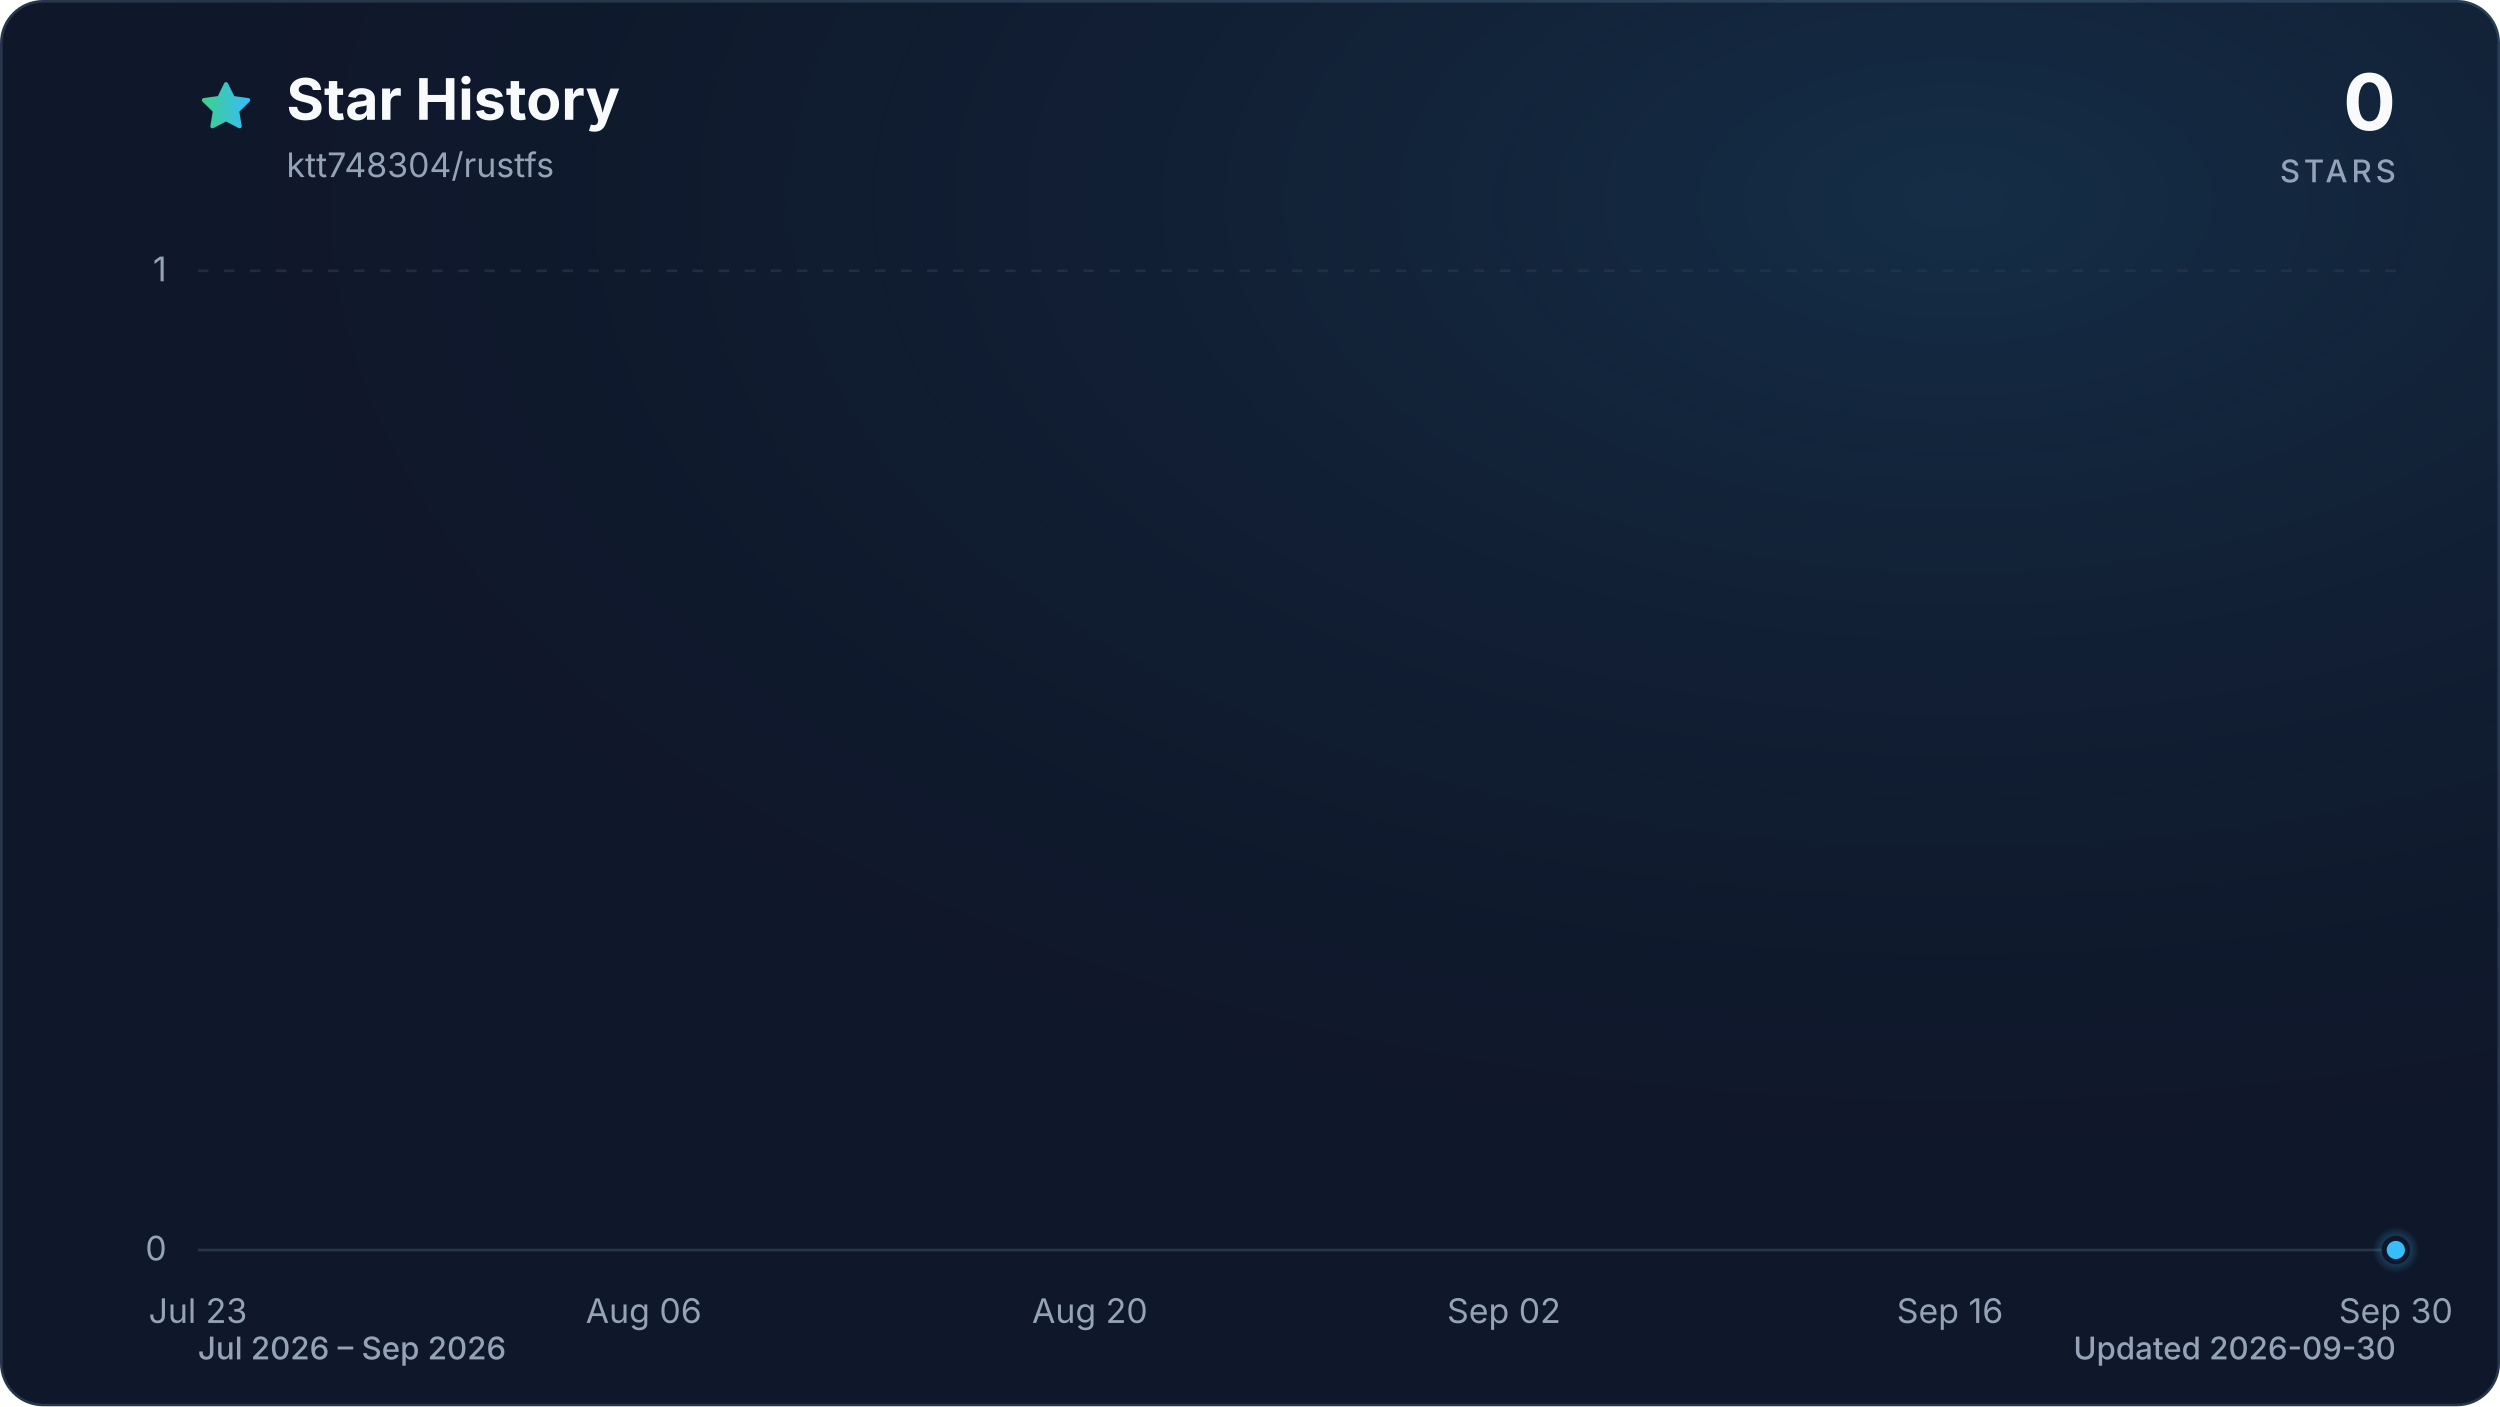
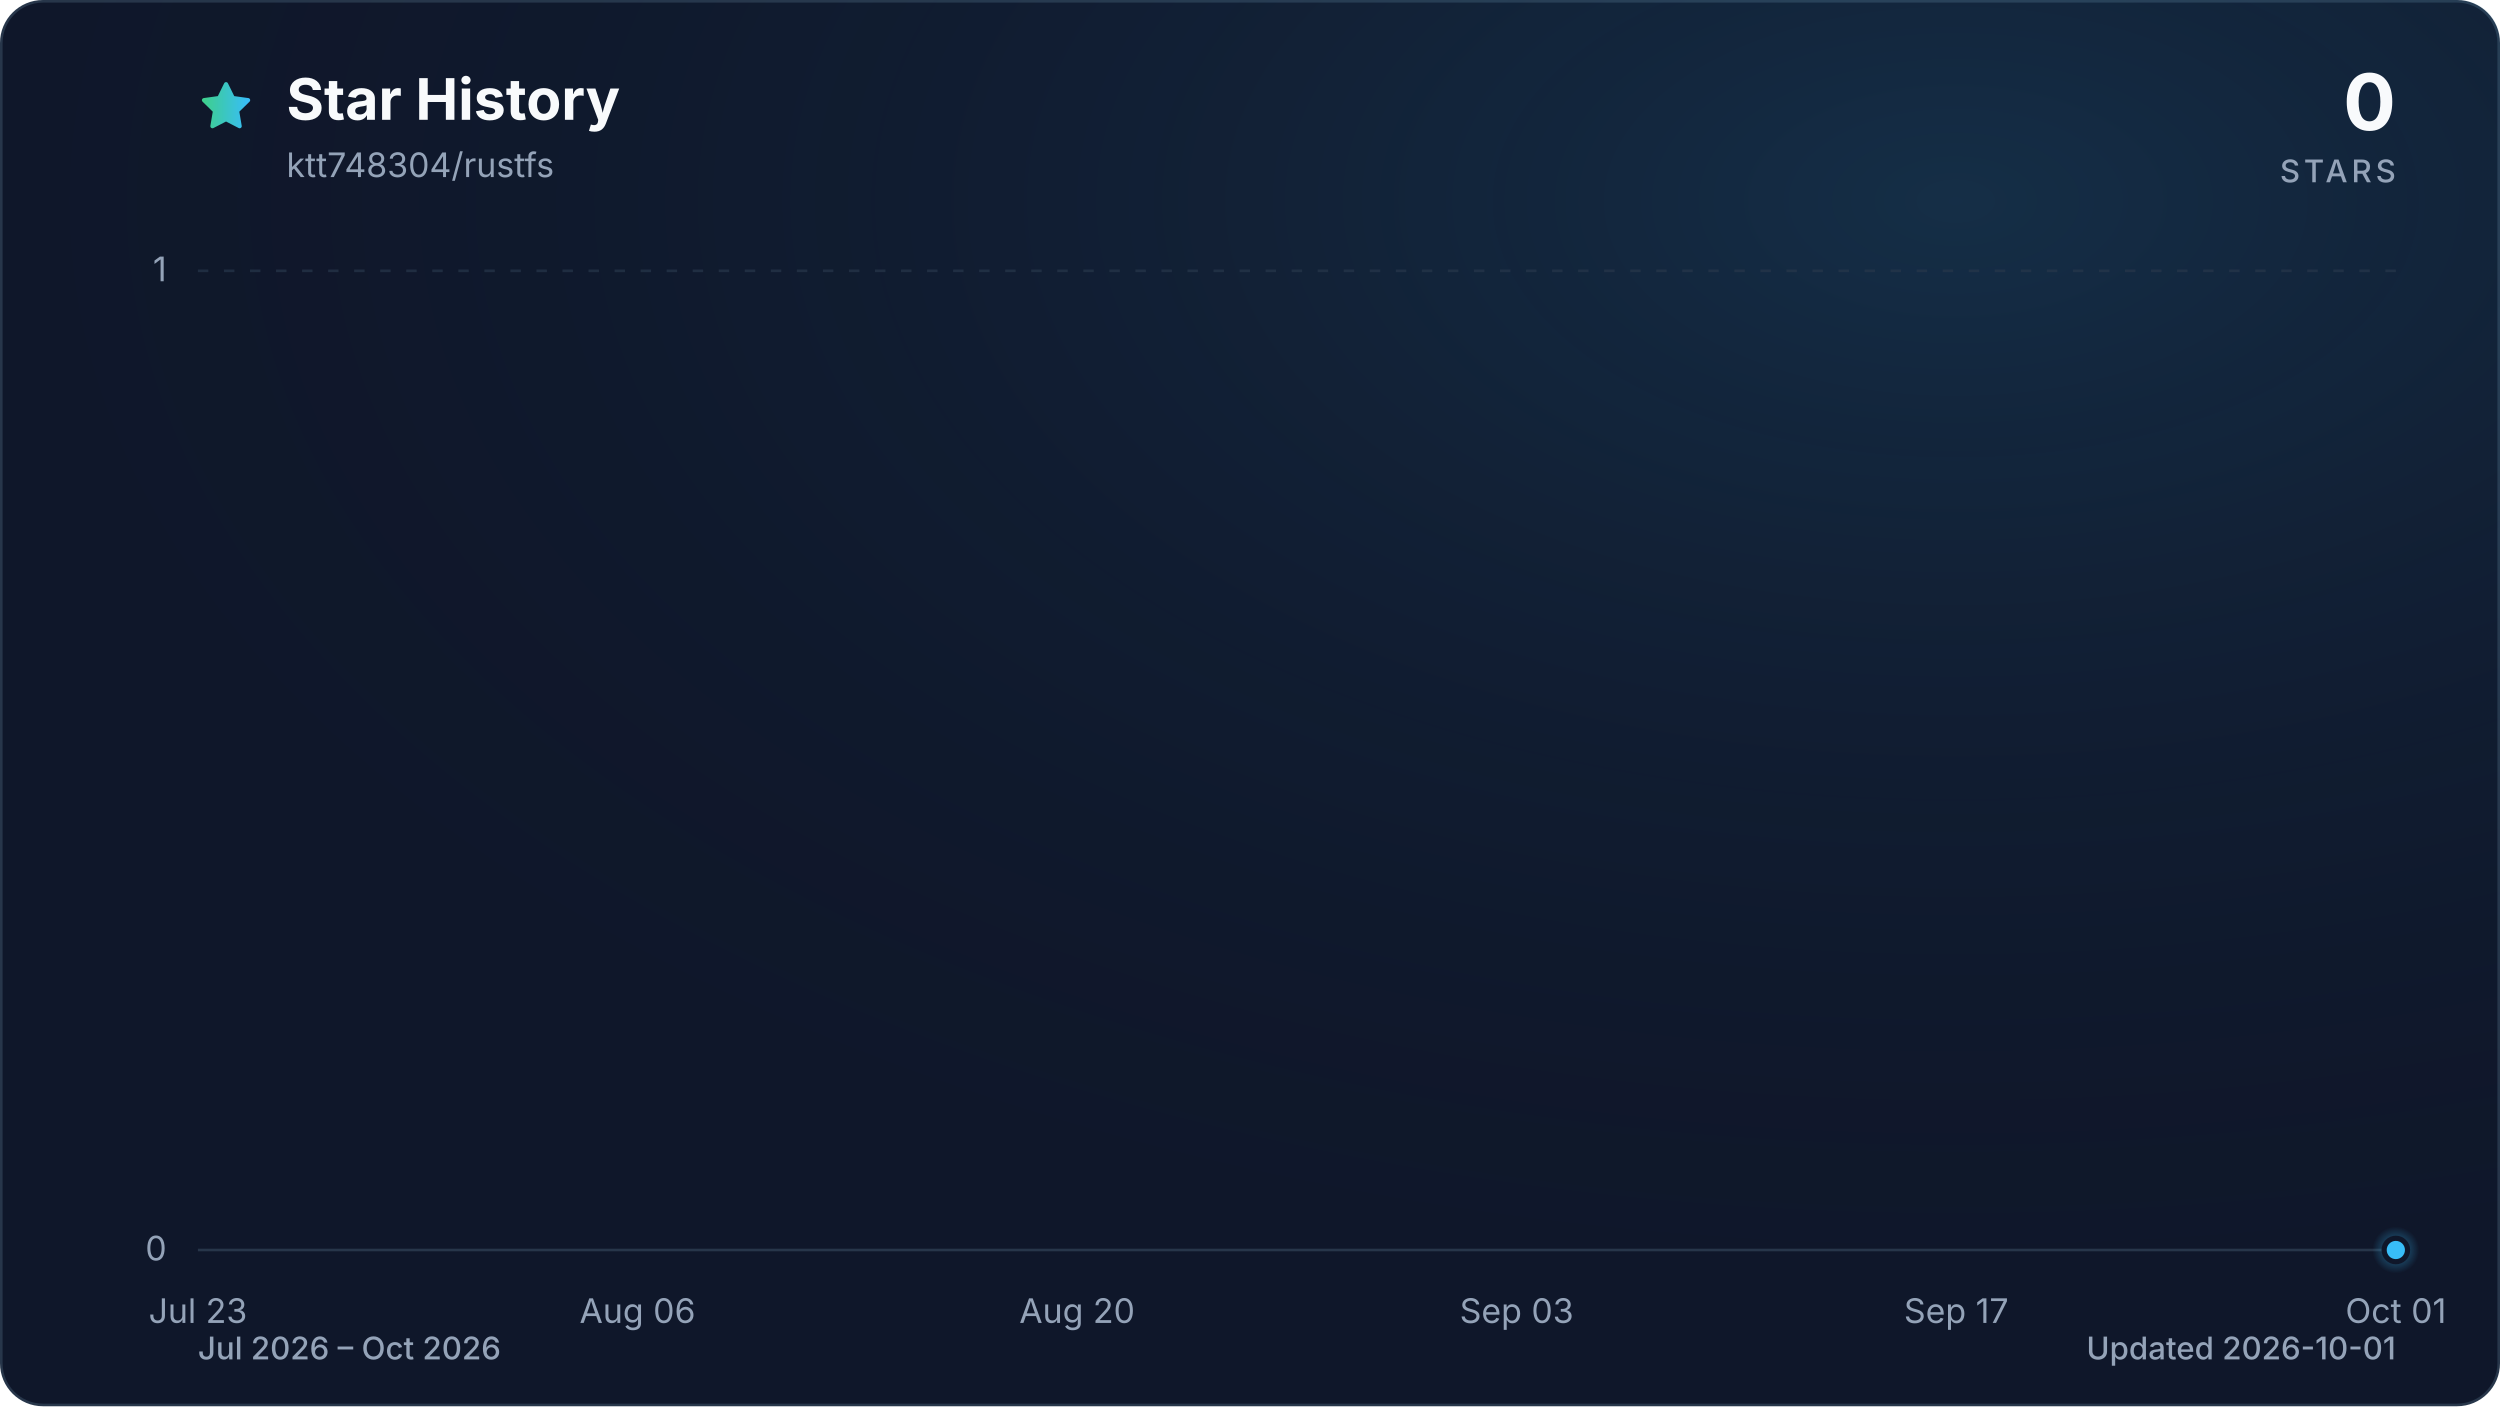
<svg xmlns="http://www.w3.org/2000/svg" viewBox="0 0 960 540" role="img" aria-labelledby="title description" data-style="gradient" data-variant="glow" data-animated="true">
  <defs>
    <linearGradient id="trend" x1="0" y1="0" x2="1" y2="0">
      <stop offset="0%" stop-color="#3ecf8e" />
      <stop offset="100%" stop-color="#38bdf8" />
    </linearGradient>
    <linearGradient id="area" x1="0" y1="0" x2="0" y2="1">
      <stop offset="0%" stop-color="#3ecf8e" stop-opacity="0.30" />
      <stop offset="55%" stop-color="#38bdf8" stop-opacity="0.10" />
      <stop offset="100%" stop-color="#38bdf8" stop-opacity="0.01" />
    </linearGradient>
    <radialGradient id="marker-halo" cx="50%" cy="50%" r="50%">
      <stop offset="0%" stop-color="#38bdf8" stop-opacity="0.55" />
      <stop offset="100%" stop-color="#38bdf8" stop-opacity="0" />
    </radialGradient>
    <radialGradient id="surface-glow" cx="78%" cy="14%" r="80%">
      <stop offset="0%" stop-color="#38bdf8" stop-opacity="0.14" />
      <stop offset="100%" stop-color="#0f172a" stop-opacity="0" />
    </radialGradient>
    <filter id="trend-glow" x="-20%" y="-20%" width="140%" height="140%">
      <feGaussianBlur stdDeviation="7" />
    </filter>
  </defs>
  <style>
.trend-enter{transform-box:fill-box;transform-origin:center;animation:trend-enter 520ms cubic-bezier(0.16,1,0.3,1)}
.marker-enter{transform-box:fill-box;transform-origin:center;animation:marker-enter 320ms cubic-bezier(0.16,1,0.3,1) 200ms both}
.marker-pulse{transform-box:fill-box;transform-origin:center;animation:marker-pulse 2.6s ease-out infinite}
@keyframes trend-enter{from{opacity:.35;transform:translateY(10px)}to{opacity:1;transform:translateY(0)}}
@keyframes marker-enter{from{opacity:0;transform:scale(.4)}to{opacity:1;transform:scale(1)}}
@keyframes marker-pulse{0%{opacity:.5;transform:scale(.7)}70%,100%{opacity:0;transform:scale(2.1)}}
@media (prefers-reduced-motion:reduce){.trend-enter,.marker-enter,.marker-pulse{animation:none!important}}
@media (prefers-reduced-motion:reduce){.marker-pulse{opacity:0}}
</style>
  <rect x="0.5" y="0.5" width="959" height="539" fill="#0f172a" stroke="#27364a" stroke-width="1" rx="16" />
  <rect width="960" height="540" fill="url(#surface-glow)" rx="16" />
  <path d="M12 2.6l2.9 5.9 6.5.9-4.7 4.6 1.1 6.5-5.8-3-5.8 3 1.1-6.5-4.7-4.6 6.5-.9L12 2.6Z" transform="translate(76 30) scale(.9)" fill="url(#trend)" stroke="url(#trend)" stroke-width="1.8" stroke-linejoin="round" aria-hidden="true" />
  <text x="110" y="46" fill="#f8fafc" font-family="ui-sans-serif, system-ui, -apple-system, BlinkMacSystemFont, 'Segoe UI', sans-serif" font-size="22" font-weight="700">Star History</text>
  <text x="110" y="68" fill="#94a3b8" font-family="ui-sans-serif, system-ui, -apple-system, BlinkMacSystemFont, 'Segoe UI', sans-serif" font-size="13">ktt748304/rustfs</text>
  <text x="920" y="50" fill="#f8fafc" font-family="ui-sans-serif, system-ui, -apple-system, BlinkMacSystemFont, 'Segoe UI', sans-serif" font-size="30" font-weight="700" text-anchor="end">0</text>
  <text x="920" y="70" fill="#94a3b8" font-family="ui-sans-serif, system-ui, -apple-system, BlinkMacSystemFont, 'Segoe UI', sans-serif" font-size="12" font-weight="500" letter-spacing="1.5" text-anchor="end">STARS</text>
  <line x1="76" y1="480.0" x2="920" y2="480.0" stroke="#27364a" stroke-width="1" stroke-dasharray="0" opacity="1" />
  <text x="64" y="484.0" fill="#94a3b8" font-family="ui-sans-serif, system-ui, -apple-system, BlinkMacSystemFont, 'Segoe UI', sans-serif" font-size="13" text-anchor="end">0</text>
  <line x1="76" y1="104.0" x2="920" y2="104.0" stroke="#27364a" stroke-width="1" stroke-dasharray="4 6" opacity="0.7" />
  <text x="64" y="108.0" fill="#94a3b8" font-family="ui-sans-serif, system-ui, -apple-system, BlinkMacSystemFont, 'Segoe UI', sans-serif" font-size="13" text-anchor="end">1</text>
  <text x="76.0" y="508" fill="#94a3b8" font-family="ui-sans-serif, system-ui, -apple-system, BlinkMacSystemFont, 'Segoe UI', sans-serif" font-size="13" text-anchor="middle">Jul 23</text>
-   <text x="247.2" y="508" fill="#94a3b8" font-family="ui-sans-serif, system-ui, -apple-system, BlinkMacSystemFont, 'Segoe UI', sans-serif" font-size="13" text-anchor="middle">Aug 06</text>
-   <text x="418.5" y="508" fill="#94a3b8" font-family="ui-sans-serif, system-ui, -apple-system, BlinkMacSystemFont, 'Segoe UI', sans-serif" font-size="13" text-anchor="middle">Aug 20</text>
-   <text x="577.5" y="508" fill="#94a3b8" font-family="ui-sans-serif, system-ui, -apple-system, BlinkMacSystemFont, 'Segoe UI', sans-serif" font-size="13" text-anchor="middle">Sep 02</text>
-   <text x="748.8" y="508" fill="#94a3b8" font-family="ui-sans-serif, system-ui, -apple-system, BlinkMacSystemFont, 'Segoe UI', sans-serif" font-size="13" text-anchor="middle">Sep 16</text>
-   <text x="920.0" y="508" fill="#94a3b8" font-family="ui-sans-serif, system-ui, -apple-system, BlinkMacSystemFont, 'Segoe UI', sans-serif" font-size="13" text-anchor="middle">Sep 30</text>
+   <text x="244.8" y="508" fill="#94a3b8" font-family="ui-sans-serif, system-ui, -apple-system, BlinkMacSystemFont, 'Segoe UI', sans-serif" font-size="13" text-anchor="middle">Aug 06</text>
+   <text x="413.6" y="508" fill="#94a3b8" font-family="ui-sans-serif, system-ui, -apple-system, BlinkMacSystemFont, 'Segoe UI', sans-serif" font-size="13" text-anchor="middle">Aug 20</text>
+   <text x="582.4" y="508" fill="#94a3b8" font-family="ui-sans-serif, system-ui, -apple-system, BlinkMacSystemFont, 'Segoe UI', sans-serif" font-size="13" text-anchor="middle">Sep 03</text>
+   <text x="751.2" y="508" fill="#94a3b8" font-family="ui-sans-serif, system-ui, -apple-system, BlinkMacSystemFont, 'Segoe UI', sans-serif" font-size="13" text-anchor="middle">Sep 17</text>
+   <text x="920.0" y="508" fill="#94a3b8" font-family="ui-sans-serif, system-ui, -apple-system, BlinkMacSystemFont, 'Segoe UI', sans-serif" font-size="13" text-anchor="middle">Oct 01</text>
  <g class="trend-enter">
-     <path d="M 76.0 480.0 C 80.1 480.0, 84.2 480.0, 88.2 480.0 C 92.3 480.0, 96.4 480.0, 100.5 480.0 C 104.5 480.0, 108.6 480.0, 112.7 480.0 C 116.8 480.0, 120.9 480.0, 124.9 480.0 C 129.0 480.0, 133.1 480.0, 137.2 480.0 C 141.2 480.0, 145.3 480.0, 149.4 480.0 C 153.5 480.0, 157.5 480.0, 161.6 480.0 C 165.7 480.0, 169.8 480.0, 173.9 480.0 C 177.9 480.0, 182.0 480.0, 186.1 480.0 C 190.2 480.0, 194.2 480.0, 198.3 480.0 C 202.4 480.0, 206.5 480.0, 210.6 480.0 C 214.6 480.0, 218.7 480.0, 222.8 480.0 C 226.9 480.0, 230.9 480.0, 235.0 480.0 C 239.1 480.0, 243.2 480.0, 247.2 480.0 C 251.3 480.0, 255.4 480.0, 259.5 480.0 C 263.6 480.0, 267.6 480.0, 271.7 480.0 C 275.8 480.0, 279.9 480.0, 283.9 480.0 C 288.0 480.0, 292.1 480.0, 296.2 480.0 C 300.3 480.0, 304.3 480.0, 308.4 480.0 C 312.5 480.0, 316.6 480.0, 320.6 480.0 C 324.7 480.0, 328.8 480.0, 332.9 480.0 C 336.9 480.0, 341.0 480.0, 345.1 480.0 C 349.2 480.0, 353.3 480.0, 357.3 480.0 C 361.4 480.0, 365.5 480.0, 369.6 480.0 C 373.6 480.0, 377.7 480.0, 381.8 480.0 C 385.9 480.0, 390.0 480.0, 394.0 480.0 C 398.1 480.0, 402.2 480.0, 406.3 480.0 C 410.3 480.0, 414.4 480.0, 418.5 480.0 C 422.6 480.0, 426.6 480.0, 430.7 480.0 C 434.8 480.0, 438.9 480.0, 443.0 480.0 C 447.0 480.0, 451.1 480.0, 455.2 480.0 C 459.3 480.0, 463.3 480.0, 467.4 480.0 C 471.5 480.0, 475.6 480.0, 479.7 480.0 C 483.7 480.0, 487.8 480.0, 491.9 480.0 C 496.0 480.0, 500.0 480.0, 504.1 480.0 C 508.2 480.0, 512.3 480.0, 516.3 480.0 C 520.4 480.0, 524.5 480.0, 528.6 480.0 C 532.7 480.0, 536.7 480.0, 540.8 480.0 C 544.9 480.0, 549.0 480.0, 553.0 480.0 C 557.1 480.0, 561.2 480.0, 565.3 480.0 C 569.4 480.0, 573.4 480.0, 577.5 480.0 C 581.6 480.0, 585.7 480.0, 589.7 480.0 C 593.8 480.0, 597.9 480.0, 602.0 480.0 C 606.0 480.0, 610.1 480.0, 614.2 480.0 C 618.3 480.0, 622.4 480.0, 626.4 480.0 C 630.5 480.0, 634.6 480.0, 638.7 480.0 C 642.7 480.0, 646.8 480.0, 650.9 480.0 C 655.0 480.0, 659.1 480.0, 663.1 480.0 C 667.2 480.0, 671.3 480.0, 675.4 480.0 C 679.4 480.0, 683.5 480.0, 687.6 480.0 C 691.7 480.0, 695.7 480.0, 699.8 480.0 C 703.9 480.0, 708.0 480.0, 712.1 480.0 C 716.1 480.0, 720.2 480.0, 724.3 480.0 C 728.4 480.0, 732.4 480.0, 736.5 480.0 C 740.6 480.0, 744.7 480.0, 748.8 480.0 C 752.8 480.0, 756.9 480.0, 761.0 480.0 C 765.1 480.0, 769.1 480.0, 773.2 480.0 C 777.3 480.0, 781.4 480.0, 785.4 480.0 C 789.5 480.0, 793.6 480.0, 797.7 480.0 C 801.8 480.0, 805.8 480.0, 809.9 480.0 C 814.0 480.0, 818.1 480.0, 822.1 480.0 C 826.2 480.0, 830.3 480.0, 834.4 480.0 C 838.5 480.0, 842.5 480.0, 846.6 480.0 C 850.7 480.0, 854.8 480.0, 858.8 480.0 C 862.9 480.0, 867.0 480.0, 871.1 480.0 C 875.1 480.0, 879.2 480.0, 883.3 480.0 C 887.4 480.0, 891.5 480.0, 895.5 480.0 C 899.6 480.0, 903.7 480.0, 907.8 480.0 C 911.8 480.0, 915.9 480.0, 920.0 480.0 L 920.0 480.0 L 76.0 480.0 Z" fill="url(#area)" />
-     <path d="M 76.0 480.0 C 80.1 480.0, 84.2 480.0, 88.2 480.0 C 92.3 480.0, 96.4 480.0, 100.5 480.0 C 104.5 480.0, 108.6 480.0, 112.7 480.0 C 116.8 480.0, 120.9 480.0, 124.9 480.0 C 129.0 480.0, 133.1 480.0, 137.2 480.0 C 141.2 480.0, 145.3 480.0, 149.4 480.0 C 153.5 480.0, 157.5 480.0, 161.6 480.0 C 165.7 480.0, 169.8 480.0, 173.9 480.0 C 177.9 480.0, 182.0 480.0, 186.1 480.0 C 190.2 480.0, 194.2 480.0, 198.3 480.0 C 202.4 480.0, 206.5 480.0, 210.6 480.0 C 214.6 480.0, 218.7 480.0, 222.8 480.0 C 226.9 480.0, 230.9 480.0, 235.0 480.0 C 239.1 480.0, 243.2 480.0, 247.2 480.0 C 251.3 480.0, 255.4 480.0, 259.5 480.0 C 263.6 480.0, 267.6 480.0, 271.7 480.0 C 275.8 480.0, 279.9 480.0, 283.9 480.0 C 288.0 480.0, 292.1 480.0, 296.2 480.0 C 300.3 480.0, 304.3 480.0, 308.4 480.0 C 312.5 480.0, 316.6 480.0, 320.6 480.0 C 324.7 480.0, 328.8 480.0, 332.9 480.0 C 336.9 480.0, 341.0 480.0, 345.1 480.0 C 349.2 480.0, 353.3 480.0, 357.3 480.0 C 361.4 480.0, 365.5 480.0, 369.6 480.0 C 373.6 480.0, 377.7 480.0, 381.8 480.0 C 385.9 480.0, 390.0 480.0, 394.0 480.0 C 398.1 480.0, 402.2 480.0, 406.3 480.0 C 410.3 480.0, 414.4 480.0, 418.5 480.0 C 422.6 480.0, 426.6 480.0, 430.7 480.0 C 434.8 480.0, 438.9 480.0, 443.0 480.0 C 447.0 480.0, 451.1 480.0, 455.2 480.0 C 459.3 480.0, 463.3 480.0, 467.4 480.0 C 471.5 480.0, 475.6 480.0, 479.7 480.0 C 483.7 480.0, 487.8 480.0, 491.9 480.0 C 496.0 480.0, 500.0 480.0, 504.1 480.0 C 508.2 480.0, 512.3 480.0, 516.3 480.0 C 520.4 480.0, 524.5 480.0, 528.6 480.0 C 532.7 480.0, 536.7 480.0, 540.8 480.0 C 544.9 480.0, 549.0 480.0, 553.0 480.0 C 557.1 480.0, 561.2 480.0, 565.3 480.0 C 569.4 480.0, 573.4 480.0, 577.5 480.0 C 581.6 480.0, 585.7 480.0, 589.7 480.0 C 593.8 480.0, 597.9 480.0, 602.0 480.0 C 606.0 480.0, 610.1 480.0, 614.2 480.0 C 618.3 480.0, 622.4 480.0, 626.4 480.0 C 630.5 480.0, 634.6 480.0, 638.7 480.0 C 642.7 480.0, 646.8 480.0, 650.9 480.0 C 655.0 480.0, 659.1 480.0, 663.1 480.0 C 667.2 480.0, 671.3 480.0, 675.4 480.0 C 679.4 480.0, 683.5 480.0, 687.6 480.0 C 691.7 480.0, 695.7 480.0, 699.8 480.0 C 703.9 480.0, 708.0 480.0, 712.1 480.0 C 716.1 480.0, 720.2 480.0, 724.3 480.0 C 728.4 480.0, 732.4 480.0, 736.5 480.0 C 740.6 480.0, 744.7 480.0, 748.8 480.0 C 752.8 480.0, 756.9 480.0, 761.0 480.0 C 765.1 480.0, 769.1 480.0, 773.2 480.0 C 777.3 480.0, 781.4 480.0, 785.4 480.0 C 789.5 480.0, 793.6 480.0, 797.7 480.0 C 801.8 480.0, 805.8 480.0, 809.9 480.0 C 814.0 480.0, 818.1 480.0, 822.1 480.0 C 826.2 480.0, 830.3 480.0, 834.4 480.0 C 838.5 480.0, 842.5 480.0, 846.6 480.0 C 850.7 480.0, 854.8 480.0, 858.8 480.0 C 862.9 480.0, 867.0 480.0, 871.1 480.0 C 875.1 480.0, 879.2 480.0, 883.3 480.0 C 887.4 480.0, 891.5 480.0, 895.5 480.0 C 899.6 480.0, 903.7 480.0, 907.8 480.0 C 911.8 480.0, 915.9 480.0, 920.0 480.0" fill="none" stroke="url(#trend)" stroke-width="12" stroke-linecap="round" stroke-linejoin="round" opacity="0.16" filter="url(#trend-glow)" />
-     <path d="M 76.0 480.0 C 80.1 480.0, 84.2 480.0, 88.2 480.0 C 92.3 480.0, 96.4 480.0, 100.5 480.0 C 104.5 480.0, 108.6 480.0, 112.7 480.0 C 116.8 480.0, 120.9 480.0, 124.9 480.0 C 129.0 480.0, 133.1 480.0, 137.2 480.0 C 141.2 480.0, 145.3 480.0, 149.4 480.0 C 153.5 480.0, 157.5 480.0, 161.6 480.0 C 165.7 480.0, 169.8 480.0, 173.9 480.0 C 177.9 480.0, 182.0 480.0, 186.1 480.0 C 190.2 480.0, 194.2 480.0, 198.3 480.0 C 202.4 480.0, 206.5 480.0, 210.6 480.0 C 214.6 480.0, 218.7 480.0, 222.8 480.0 C 226.9 480.0, 230.9 480.0, 235.0 480.0 C 239.1 480.0, 243.2 480.0, 247.2 480.0 C 251.3 480.0, 255.4 480.0, 259.5 480.0 C 263.6 480.0, 267.6 480.0, 271.7 480.0 C 275.8 480.0, 279.9 480.0, 283.9 480.0 C 288.0 480.0, 292.1 480.0, 296.2 480.0 C 300.3 480.0, 304.3 480.0, 308.4 480.0 C 312.5 480.0, 316.6 480.0, 320.6 480.0 C 324.7 480.0, 328.8 480.0, 332.9 480.0 C 336.9 480.0, 341.0 480.0, 345.1 480.0 C 349.2 480.0, 353.3 480.0, 357.3 480.0 C 361.4 480.0, 365.5 480.0, 369.6 480.0 C 373.6 480.0, 377.7 480.0, 381.8 480.0 C 385.9 480.0, 390.0 480.0, 394.0 480.0 C 398.1 480.0, 402.2 480.0, 406.3 480.0 C 410.3 480.0, 414.4 480.0, 418.5 480.0 C 422.6 480.0, 426.6 480.0, 430.7 480.0 C 434.8 480.0, 438.9 480.0, 443.0 480.0 C 447.0 480.0, 451.1 480.0, 455.2 480.0 C 459.3 480.0, 463.3 480.0, 467.4 480.0 C 471.5 480.0, 475.6 480.0, 479.7 480.0 C 483.7 480.0, 487.8 480.0, 491.9 480.0 C 496.0 480.0, 500.0 480.0, 504.1 480.0 C 508.2 480.0, 512.3 480.0, 516.3 480.0 C 520.4 480.0, 524.5 480.0, 528.6 480.0 C 532.7 480.0, 536.7 480.0, 540.8 480.0 C 544.9 480.0, 549.0 480.0, 553.0 480.0 C 557.1 480.0, 561.2 480.0, 565.3 480.0 C 569.4 480.0, 573.4 480.0, 577.5 480.0 C 581.6 480.0, 585.7 480.0, 589.7 480.0 C 593.8 480.0, 597.9 480.0, 602.0 480.0 C 606.0 480.0, 610.1 480.0, 614.2 480.0 C 618.3 480.0, 622.4 480.0, 626.4 480.0 C 630.5 480.0, 634.6 480.0, 638.7 480.0 C 642.7 480.0, 646.8 480.0, 650.9 480.0 C 655.0 480.0, 659.1 480.0, 663.1 480.0 C 667.2 480.0, 671.3 480.0, 675.4 480.0 C 679.4 480.0, 683.5 480.0, 687.6 480.0 C 691.7 480.0, 695.7 480.0, 699.8 480.0 C 703.9 480.0, 708.0 480.0, 712.1 480.0 C 716.1 480.0, 720.2 480.0, 724.3 480.0 C 728.4 480.0, 732.4 480.0, 736.5 480.0 C 740.6 480.0, 744.7 480.0, 748.8 480.0 C 752.8 480.0, 756.9 480.0, 761.0 480.0 C 765.1 480.0, 769.1 480.0, 773.2 480.0 C 777.3 480.0, 781.4 480.0, 785.4 480.0 C 789.5 480.0, 793.6 480.0, 797.7 480.0 C 801.8 480.0, 805.8 480.0, 809.9 480.0 C 814.0 480.0, 818.1 480.0, 822.1 480.0 C 826.2 480.0, 830.3 480.0, 834.4 480.0 C 838.5 480.0, 842.5 480.0, 846.6 480.0 C 850.7 480.0, 854.8 480.0, 858.8 480.0 C 862.9 480.0, 867.0 480.0, 871.1 480.0 C 875.1 480.0, 879.2 480.0, 883.3 480.0 C 887.4 480.0, 891.5 480.0, 895.5 480.0 C 899.6 480.0, 903.7 480.0, 907.8 480.0 C 911.8 480.0, 915.9 480.0, 920.0 480.0" fill="none" stroke="url(#trend)" stroke-width="3" stroke-linecap="round" stroke-linejoin="round" />
+     <path d="M 76.0 480.0 C 80.0 480.0, 84.0 480.0, 88.1 480.0 C 92.1 480.0, 96.1 480.0, 100.1 480.0 C 104.1 480.0, 108.2 480.0, 112.2 480.0 C 116.2 480.0, 120.2 480.0, 124.2 480.0 C 128.2 480.0, 132.3 480.0, 136.3 480.0 C 140.3 480.0, 144.3 480.0, 148.3 480.0 C 152.4 480.0, 156.4 480.0, 160.4 480.0 C 164.4 480.0, 168.4 480.0, 172.5 480.0 C 176.5 480.0, 180.5 480.0, 184.5 480.0 C 188.5 480.0, 192.6 480.0, 196.6 480.0 C 200.6 480.0, 204.6 480.0, 208.6 480.0 C 212.6 480.0, 216.7 480.0, 220.7 480.0 C 224.7 480.0, 228.7 480.0, 232.7 480.0 C 236.8 480.0, 240.8 480.0, 244.8 480.0 C 248.8 480.0, 252.8 480.0, 256.9 480.0 C 260.9 480.0, 264.9 480.0, 268.9 480.0 C 272.9 480.0, 277.0 480.0, 281.0 480.0 C 285.0 480.0, 289.0 480.0, 293.0 480.0 C 297.0 480.0, 301.1 480.0, 305.1 480.0 C 309.1 480.0, 313.1 480.0, 317.1 480.0 C 321.2 480.0, 325.2 480.0, 329.2 480.0 C 333.2 480.0, 337.2 480.0, 341.3 480.0 C 345.3 480.0, 349.3 480.0, 353.3 480.0 C 357.3 480.0, 361.4 480.0, 365.4 480.0 C 369.4 480.0, 373.4 480.0, 377.4 480.0 C 381.4 480.0, 385.5 480.0, 389.5 480.0 C 393.5 480.0, 397.5 480.0, 401.5 480.0 C 405.6 480.0, 409.6 480.0, 413.6 480.0 C 417.6 480.0, 421.6 480.0, 425.7 480.0 C 429.7 480.0, 433.7 480.0, 437.7 480.0 C 441.7 480.0, 445.8 480.0, 449.8 480.0 C 453.8 480.0, 457.8 480.0, 461.8 480.0 C 465.8 480.0, 469.9 480.0, 473.9 480.0 C 477.9 480.0, 481.9 480.0, 485.9 480.0 C 490.0 480.0, 494.0 480.0, 498.0 480.0 C 502.0 480.0, 506.0 480.0, 510.1 480.0 C 514.1 480.0, 518.1 480.0, 522.1 480.0 C 526.1 480.0, 530.2 480.0, 534.2 480.0 C 538.2 480.0, 542.2 480.0, 546.2 480.0 C 550.2 480.0, 554.3 480.0, 558.3 480.0 C 562.3 480.0, 566.3 480.0, 570.3 480.0 C 574.4 480.0, 578.4 480.0, 582.4 480.0 C 586.4 480.0, 590.4 480.0, 594.5 480.0 C 598.5 480.0, 602.5 480.0, 606.5 480.0 C 610.5 480.0, 614.6 480.0, 618.6 480.0 C 622.6 480.0, 626.6 480.0, 630.6 480.0 C 634.6 480.0, 638.7 480.0, 642.7 480.0 C 646.7 480.0, 650.7 480.0, 654.7 480.0 C 658.8 480.0, 662.8 480.0, 666.8 480.0 C 670.8 480.0, 674.8 480.0, 678.9 480.0 C 682.9 480.0, 686.9 480.0, 690.9 480.0 C 694.9 480.0, 699.0 480.0, 703.0 480.0 C 707.0 480.0, 711.0 480.0, 715.0 480.0 C 719.0 480.0, 723.1 480.0, 727.1 480.0 C 731.1 480.0, 735.1 480.0, 739.1 480.0 C 743.2 480.0, 747.2 480.0, 751.2 480.0 C 755.2 480.0, 759.2 480.0, 763.3 480.0 C 767.3 480.0, 771.3 480.0, 775.3 480.0 C 779.3 480.0, 783.4 480.0, 787.4 480.0 C 791.4 480.0, 795.4 480.0, 799.4 480.0 C 803.4 480.0, 807.5 480.0, 811.5 480.0 C 815.5 480.0, 819.5 480.0, 823.5 480.0 C 827.6 480.0, 831.6 480.0, 835.6 480.0 C 839.6 480.0, 843.6 480.0, 847.7 480.0 C 851.7 480.0, 855.7 480.0, 859.7 480.0 C 863.7 480.0, 867.8 480.0, 871.8 480.0 C 875.8 480.0, 879.8 480.0, 883.8 480.0 C 887.8 480.0, 891.9 480.0, 895.9 480.0 C 899.9 480.0, 903.9 480.0, 907.9 480.0 C 912.0 480.0, 916.0 480.0, 920.0 480.0 L 920.0 480.0 L 76.0 480.0 Z" fill="url(#area)" />
+     <path d="M 76.0 480.0 C 80.0 480.0, 84.0 480.0, 88.1 480.0 C 92.1 480.0, 96.1 480.0, 100.1 480.0 C 104.1 480.0, 108.2 480.0, 112.2 480.0 C 116.2 480.0, 120.2 480.0, 124.2 480.0 C 128.2 480.0, 132.3 480.0, 136.3 480.0 C 140.3 480.0, 144.3 480.0, 148.3 480.0 C 152.4 480.0, 156.4 480.0, 160.4 480.0 C 164.4 480.0, 168.4 480.0, 172.5 480.0 C 176.5 480.0, 180.5 480.0, 184.5 480.0 C 188.5 480.0, 192.6 480.0, 196.6 480.0 C 200.6 480.0, 204.6 480.0, 208.6 480.0 C 212.6 480.0, 216.7 480.0, 220.7 480.0 C 224.7 480.0, 228.7 480.0, 232.7 480.0 C 236.8 480.0, 240.8 480.0, 244.8 480.0 C 248.8 480.0, 252.8 480.0, 256.9 480.0 C 260.9 480.0, 264.9 480.0, 268.9 480.0 C 272.9 480.0, 277.0 480.0, 281.0 480.0 C 285.0 480.0, 289.0 480.0, 293.0 480.0 C 297.0 480.0, 301.1 480.0, 305.1 480.0 C 309.1 480.0, 313.1 480.0, 317.1 480.0 C 321.2 480.0, 325.2 480.0, 329.2 480.0 C 333.2 480.0, 337.2 480.0, 341.3 480.0 C 345.3 480.0, 349.3 480.0, 353.3 480.0 C 357.3 480.0, 361.4 480.0, 365.4 480.0 C 369.4 480.0, 373.4 480.0, 377.4 480.0 C 381.4 480.0, 385.5 480.0, 389.5 480.0 C 393.5 480.0, 397.5 480.0, 401.5 480.0 C 405.6 480.0, 409.6 480.0, 413.6 480.0 C 417.6 480.0, 421.6 480.0, 425.7 480.0 C 429.7 480.0, 433.7 480.0, 437.7 480.0 C 441.7 480.0, 445.8 480.0, 449.8 480.0 C 453.8 480.0, 457.8 480.0, 461.8 480.0 C 465.8 480.0, 469.9 480.0, 473.9 480.0 C 477.9 480.0, 481.9 480.0, 485.9 480.0 C 490.0 480.0, 494.0 480.0, 498.0 480.0 C 502.0 480.0, 506.0 480.0, 510.1 480.0 C 514.1 480.0, 518.1 480.0, 522.1 480.0 C 526.1 480.0, 530.2 480.0, 534.2 480.0 C 538.2 480.0, 542.2 480.0, 546.2 480.0 C 550.2 480.0, 554.3 480.0, 558.3 480.0 C 562.3 480.0, 566.3 480.0, 570.3 480.0 C 574.4 480.0, 578.4 480.0, 582.4 480.0 C 586.4 480.0, 590.4 480.0, 594.5 480.0 C 598.5 480.0, 602.5 480.0, 606.5 480.0 C 610.5 480.0, 614.6 480.0, 618.6 480.0 C 622.6 480.0, 626.6 480.0, 630.6 480.0 C 634.6 480.0, 638.7 480.0, 642.7 480.0 C 646.7 480.0, 650.7 480.0, 654.7 480.0 C 658.8 480.0, 662.8 480.0, 666.8 480.0 C 670.8 480.0, 674.8 480.0, 678.9 480.0 C 682.9 480.0, 686.9 480.0, 690.9 480.0 C 694.9 480.0, 699.0 480.0, 703.0 480.0 C 707.0 480.0, 711.0 480.0, 715.0 480.0 C 719.0 480.0, 723.1 480.0, 727.1 480.0 C 731.1 480.0, 735.1 480.0, 739.1 480.0 C 743.2 480.0, 747.2 480.0, 751.2 480.0 C 755.2 480.0, 759.2 480.0, 763.3 480.0 C 767.3 480.0, 771.3 480.0, 775.3 480.0 C 779.3 480.0, 783.4 480.0, 787.4 480.0 C 791.4 480.0, 795.4 480.0, 799.4 480.0 C 803.4 480.0, 807.5 480.0, 811.5 480.0 C 815.5 480.0, 819.5 480.0, 823.5 480.0 C 827.6 480.0, 831.6 480.0, 835.6 480.0 C 839.6 480.0, 843.6 480.0, 847.7 480.0 C 851.7 480.0, 855.7 480.0, 859.7 480.0 C 863.7 480.0, 867.8 480.0, 871.8 480.0 C 875.8 480.0, 879.8 480.0, 883.8 480.0 C 887.8 480.0, 891.9 480.0, 895.9 480.0 C 899.9 480.0, 903.9 480.0, 907.9 480.0 C 912.0 480.0, 916.0 480.0, 920.0 480.0" fill="none" stroke="url(#trend)" stroke-width="12" stroke-linecap="round" stroke-linejoin="round" opacity="0.16" filter="url(#trend-glow)" />
+     <path d="M 76.0 480.0 C 80.0 480.0, 84.0 480.0, 88.1 480.0 C 92.1 480.0, 96.1 480.0, 100.1 480.0 C 104.1 480.0, 108.2 480.0, 112.2 480.0 C 116.2 480.0, 120.2 480.0, 124.2 480.0 C 128.2 480.0, 132.3 480.0, 136.3 480.0 C 140.3 480.0, 144.3 480.0, 148.3 480.0 C 152.4 480.0, 156.4 480.0, 160.4 480.0 C 164.4 480.0, 168.4 480.0, 172.5 480.0 C 176.5 480.0, 180.5 480.0, 184.5 480.0 C 188.5 480.0, 192.6 480.0, 196.6 480.0 C 200.6 480.0, 204.6 480.0, 208.6 480.0 C 212.6 480.0, 216.7 480.0, 220.7 480.0 C 224.7 480.0, 228.7 480.0, 232.7 480.0 C 236.8 480.0, 240.8 480.0, 244.8 480.0 C 248.8 480.0, 252.8 480.0, 256.9 480.0 C 260.9 480.0, 264.9 480.0, 268.9 480.0 C 272.9 480.0, 277.0 480.0, 281.0 480.0 C 285.0 480.0, 289.0 480.0, 293.0 480.0 C 297.0 480.0, 301.1 480.0, 305.1 480.0 C 309.1 480.0, 313.1 480.0, 317.1 480.0 C 321.2 480.0, 325.2 480.0, 329.2 480.0 C 333.2 480.0, 337.2 480.0, 341.3 480.0 C 345.3 480.0, 349.3 480.0, 353.3 480.0 C 357.3 480.0, 361.4 480.0, 365.4 480.0 C 369.4 480.0, 373.4 480.0, 377.4 480.0 C 381.4 480.0, 385.5 480.0, 389.5 480.0 C 393.5 480.0, 397.5 480.0, 401.5 480.0 C 405.6 480.0, 409.6 480.0, 413.6 480.0 C 417.6 480.0, 421.6 480.0, 425.7 480.0 C 429.7 480.0, 433.7 480.0, 437.7 480.0 C 441.7 480.0, 445.8 480.0, 449.8 480.0 C 453.8 480.0, 457.8 480.0, 461.8 480.0 C 465.8 480.0, 469.9 480.0, 473.9 480.0 C 477.9 480.0, 481.9 480.0, 485.9 480.0 C 490.0 480.0, 494.0 480.0, 498.0 480.0 C 502.0 480.0, 506.0 480.0, 510.1 480.0 C 514.1 480.0, 518.1 480.0, 522.1 480.0 C 526.1 480.0, 530.2 480.0, 534.2 480.0 C 538.2 480.0, 542.2 480.0, 546.2 480.0 C 550.2 480.0, 554.3 480.0, 558.3 480.0 C 562.3 480.0, 566.3 480.0, 570.3 480.0 C 574.4 480.0, 578.4 480.0, 582.4 480.0 C 586.4 480.0, 590.4 480.0, 594.5 480.0 C 598.5 480.0, 602.5 480.0, 606.5 480.0 C 610.5 480.0, 614.6 480.0, 618.6 480.0 C 622.6 480.0, 626.6 480.0, 630.6 480.0 C 634.6 480.0, 638.7 480.0, 642.7 480.0 C 646.7 480.0, 650.7 480.0, 654.7 480.0 C 658.8 480.0, 662.8 480.0, 666.8 480.0 C 670.8 480.0, 674.8 480.0, 678.9 480.0 C 682.9 480.0, 686.9 480.0, 690.9 480.0 C 694.9 480.0, 699.0 480.0, 703.0 480.0 C 707.0 480.0, 711.0 480.0, 715.0 480.0 C 719.0 480.0, 723.1 480.0, 727.1 480.0 C 731.1 480.0, 735.1 480.0, 739.1 480.0 C 743.2 480.0, 747.2 480.0, 751.2 480.0 C 755.2 480.0, 759.2 480.0, 763.3 480.0 C 767.3 480.0, 771.3 480.0, 775.3 480.0 C 779.3 480.0, 783.4 480.0, 787.4 480.0 C 791.4 480.0, 795.4 480.0, 799.4 480.0 C 803.4 480.0, 807.5 480.0, 811.5 480.0 C 815.5 480.0, 819.5 480.0, 823.5 480.0 C 827.6 480.0, 831.6 480.0, 835.6 480.0 C 839.6 480.0, 843.6 480.0, 847.7 480.0 C 851.7 480.0, 855.7 480.0, 859.7 480.0 C 863.7 480.0, 867.8 480.0, 871.8 480.0 C 875.8 480.0, 879.8 480.0, 883.8 480.0 C 887.8 480.0, 891.9 480.0, 895.9 480.0 C 899.9 480.0, 903.9 480.0, 907.9 480.0 C 912.0 480.0, 916.0 480.0, 920.0 480.0" fill="none" stroke="url(#trend)" stroke-width="3" stroke-linecap="round" stroke-linejoin="round" />
  </g>
  <g class="marker-enter">
    <circle class="marker-pulse" cx="920.0" cy="480.0" r="9" fill="url(#marker-halo)" />
    <circle cx="920.0" cy="480.0" r="4.5" fill="#38bdf8" stroke="#0f172a" stroke-width="2" />
  </g>
-   <text x="76" y="522" fill="#94a3b8" font-family="ui-sans-serif, system-ui, -apple-system, BlinkMacSystemFont, 'Segoe UI', sans-serif" font-size="12" font-weight="500">Jul 2026 – Sep 2026</text>
-   <text x="920" y="522" fill="#94a3b8" font-family="ui-sans-serif, system-ui, -apple-system, BlinkMacSystemFont, 'Segoe UI', sans-serif" font-size="12" font-weight="500" text-anchor="end">Updated 2026-09-30</text>
+   <text x="76" y="522" fill="#94a3b8" font-family="ui-sans-serif, system-ui, -apple-system, BlinkMacSystemFont, 'Segoe UI', sans-serif" font-size="12" font-weight="500">Jul 2026 – Oct 2026</text>
+   <text x="920" y="522" fill="#94a3b8" font-family="ui-sans-serif, system-ui, -apple-system, BlinkMacSystemFont, 'Segoe UI', sans-serif" font-size="12" font-weight="500" text-anchor="end">Updated 2026-10-01</text>
</svg>
